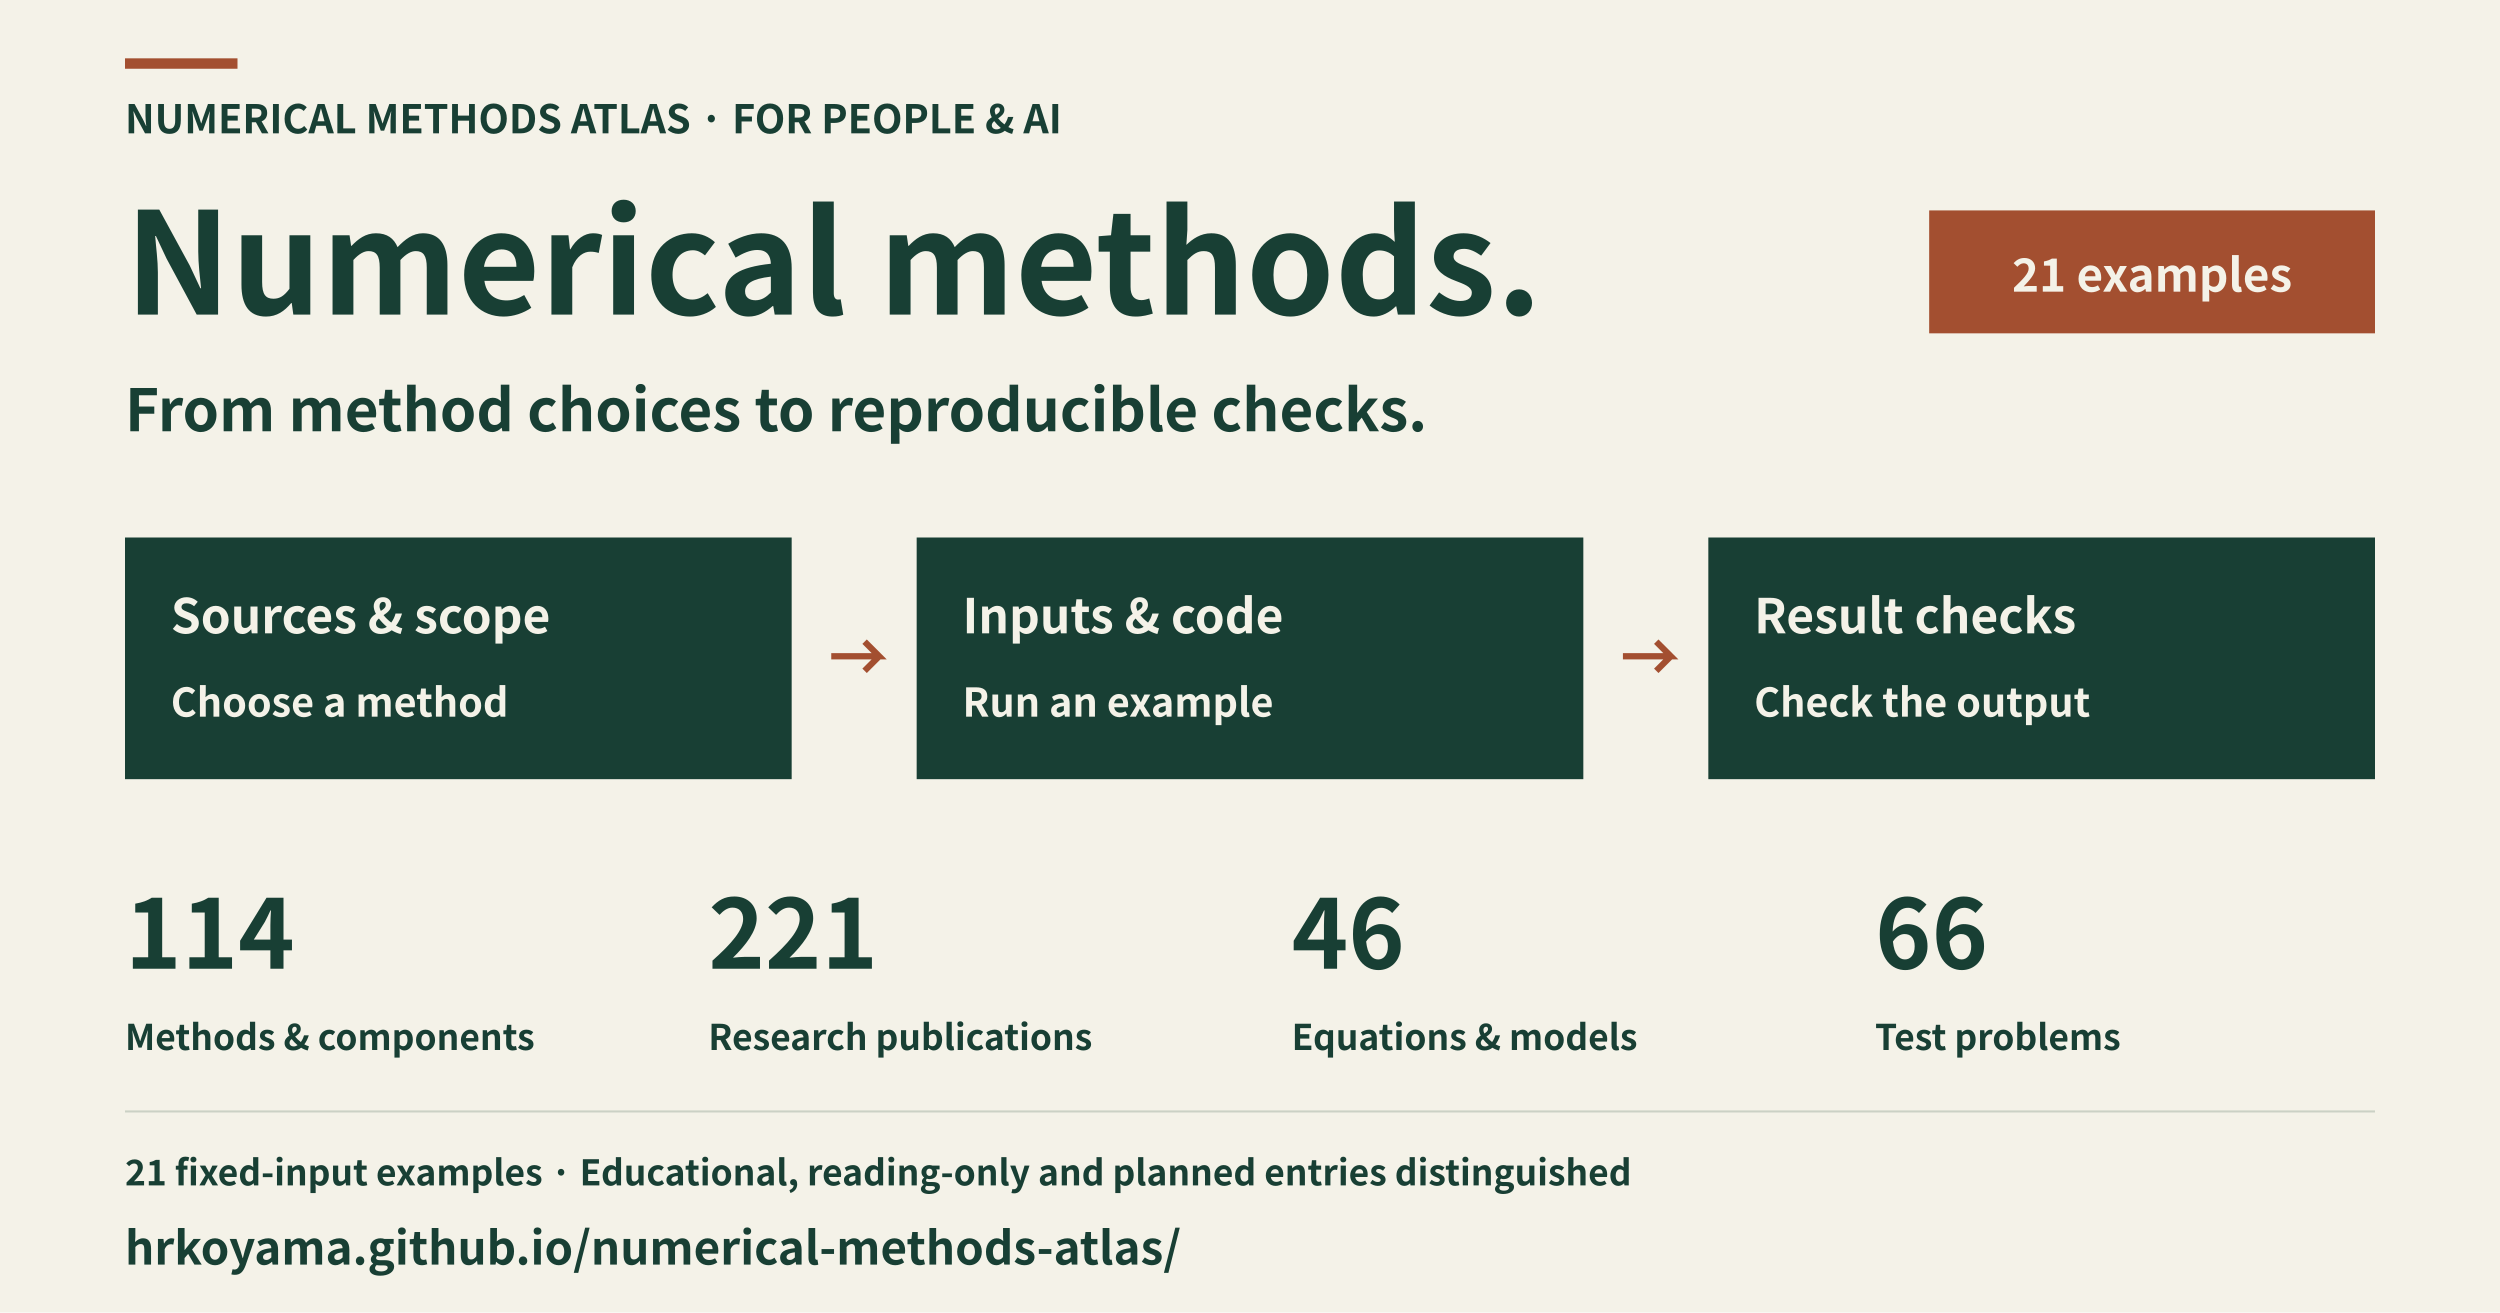
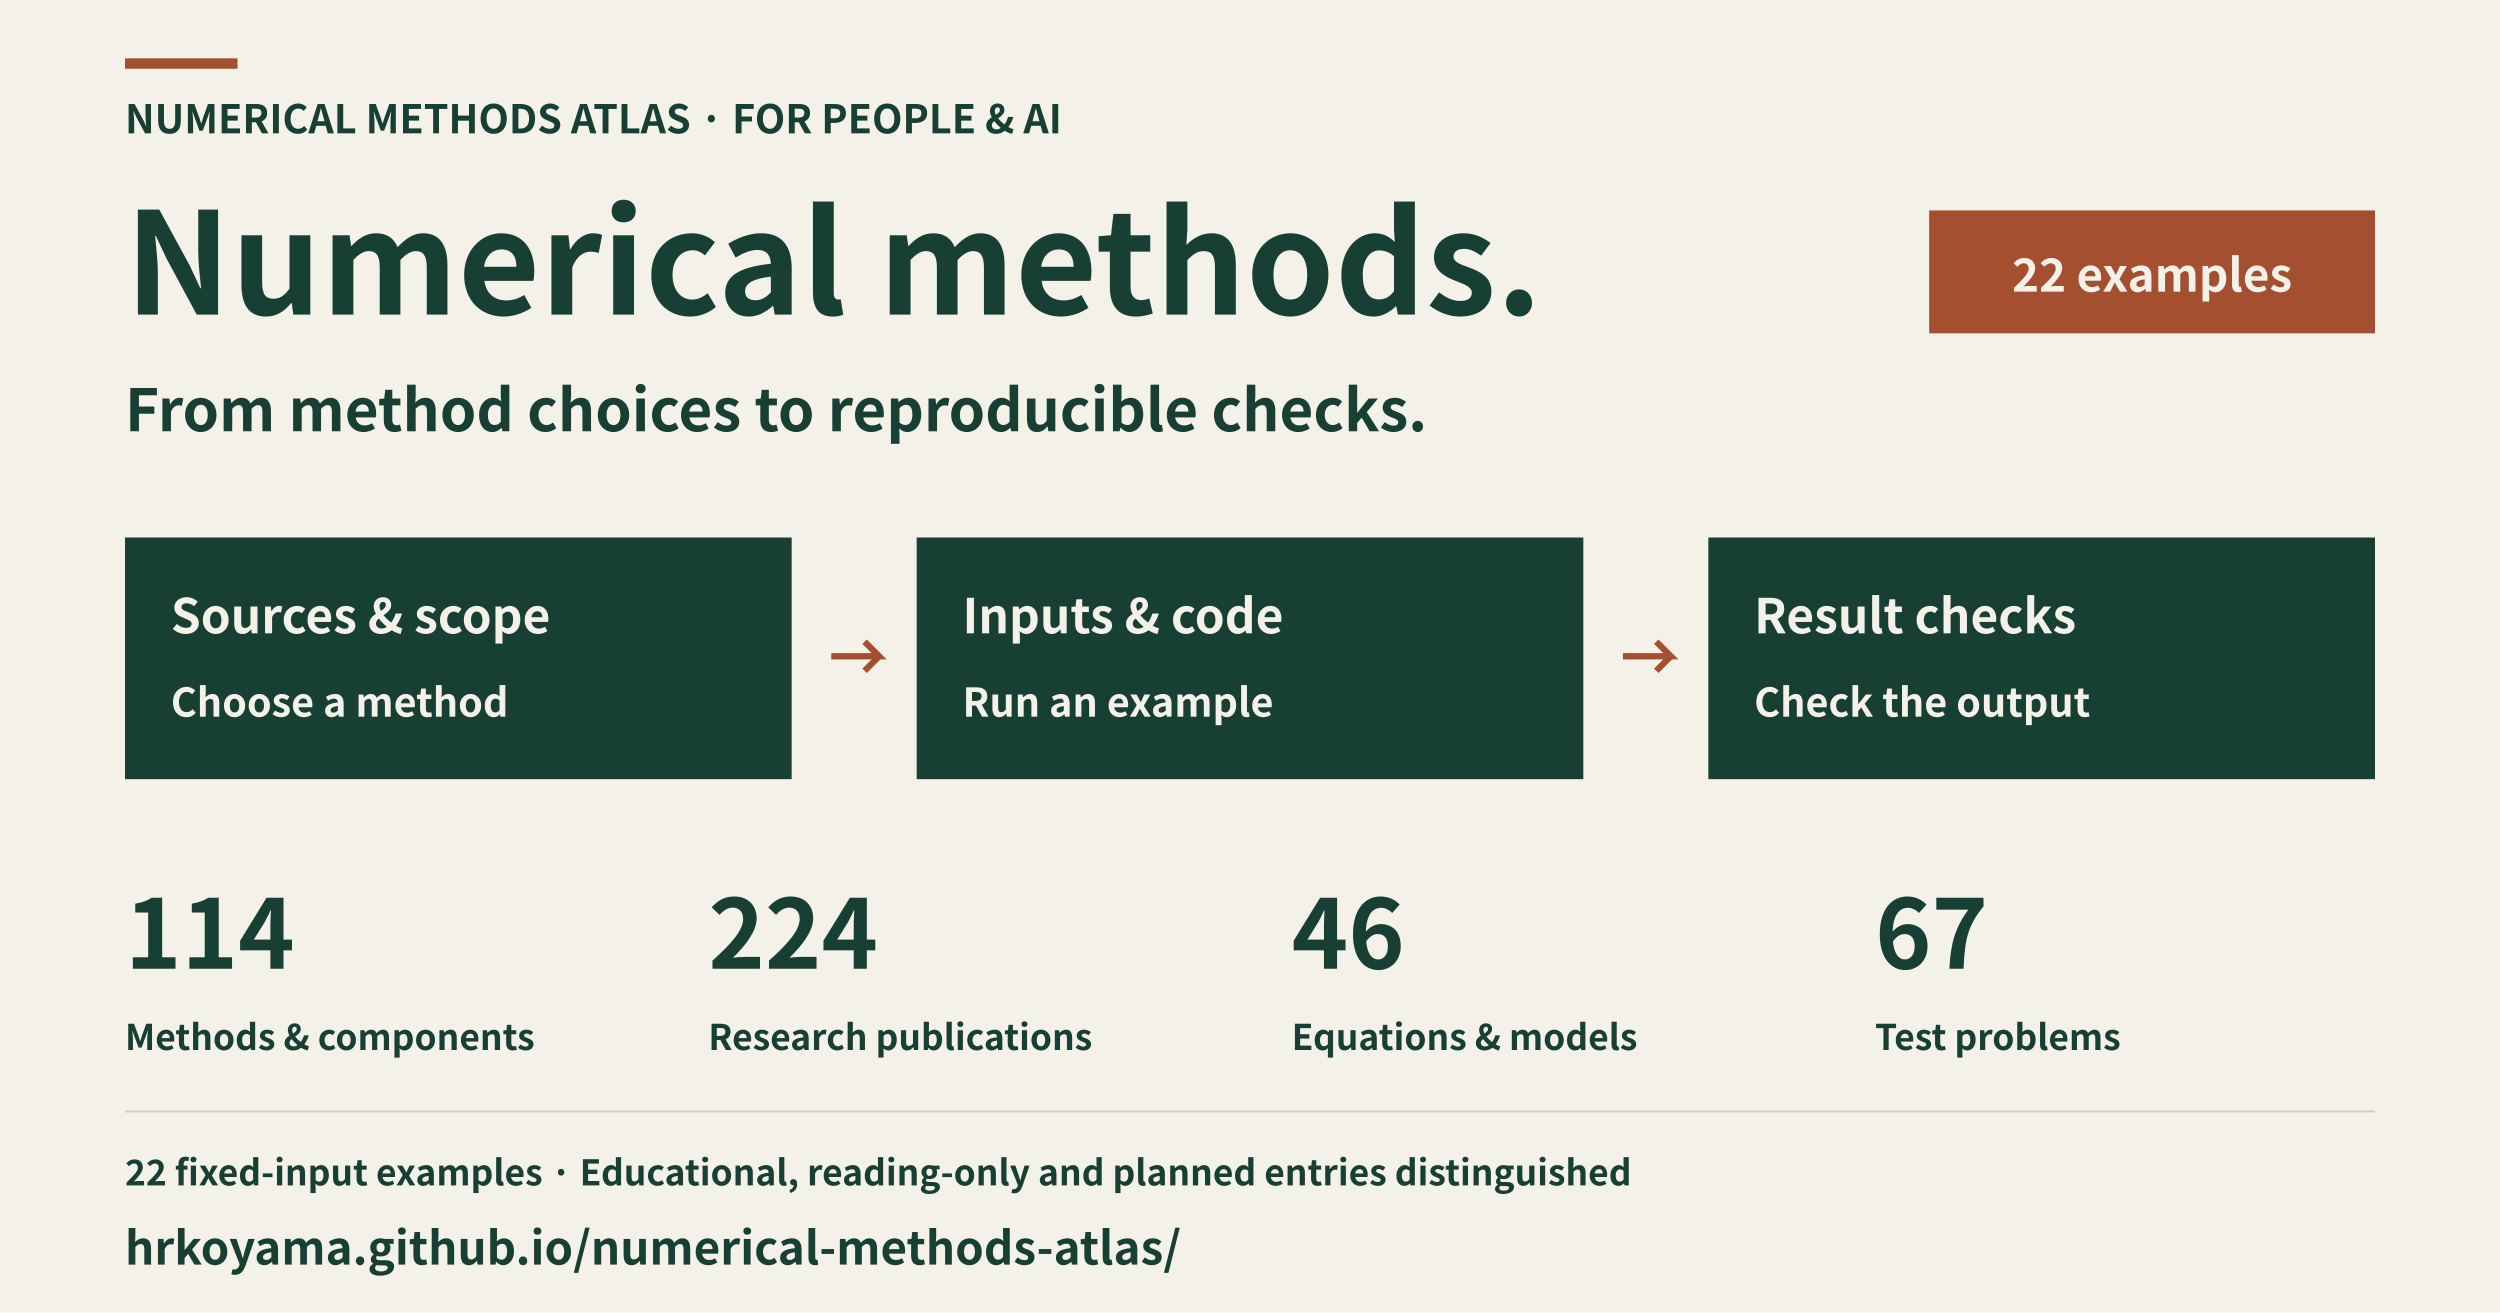
<svg xmlns="http://www.w3.org/2000/svg" width="1200" height="630" viewBox="0 0 1200 630" role="img" aria-labelledby="title description" lang="en">
  <rect x="0" y="0" width="1200" height="630" fill="#f4f2e8" />
  <rect x="60" y="28" width="54" height="5" fill="#a34f30" />
  <text x="60" y="64" font-family="Hiragino Sans, Noto Sans CJK JP, Noto Sans JP, sans-serif" font-size="19" font-weight="600" text-anchor="start" fill="#183f34">NUMERICAL METHODS ATLAS · FOR PEOPLE &amp; AI</text>
  <text x="60" y="151" font-family="Hiragino Sans, Noto Sans CJK JP, Noto Sans JP, sans-serif" font-size="68" font-weight="600" text-anchor="start" fill="#183f34">Numerical methods.</text>
  <text x="60" y="207" font-family="Hiragino Sans, Noto Sans CJK JP, Noto Sans JP, sans-serif" font-size="28" font-weight="600" text-anchor="start" fill="#183f34">From method choices to reproducible checks.</text>
  <rect x="926" y="101" width="214" height="59" fill="#a34f30" />
-   <text x="1033" y="140" font-family="Hiragino Sans, Noto Sans CJK JP, Noto Sans JP, sans-serif" font-size="22" font-weight="600" text-anchor="middle" fill="#f4f2e8">21 examples</text>
+   <text x="1033" y="140" font-family="Hiragino Sans, Noto Sans CJK JP, Noto Sans JP, sans-serif" font-size="22" font-weight="600" text-anchor="middle" fill="#f4f2e8">22 examples</text>
  <rect x="60" y="258" width="320" height="116" fill="#183f34" />
  <text x="82" y="304" font-family="Hiragino Sans, Noto Sans CJK JP, Noto Sans JP, sans-serif" font-size="23" font-weight="600" text-anchor="start" fill="#f4f2e8">Sources &amp; scope</text>
  <text x="82" y="344" font-family="Hiragino Sans, Noto Sans CJK JP, Noto Sans JP, sans-serif" font-size="19" font-weight="600" text-anchor="start" fill="#f4f2e8">Choose a method</text>
  <polyline points="399,315 422,315 415,308 422,315 415,322" fill="none" stroke="#a34f30" stroke-width="3" />
  <rect x="440" y="258" width="320" height="116" fill="#183f34" />
  <text x="462" y="304" font-family="Hiragino Sans, Noto Sans CJK JP, Noto Sans JP, sans-serif" font-size="23" font-weight="600" text-anchor="start" fill="#f4f2e8">Inputs &amp; code</text>
  <text x="462" y="344" font-family="Hiragino Sans, Noto Sans CJK JP, Noto Sans JP, sans-serif" font-size="19" font-weight="600" text-anchor="start" fill="#f4f2e8">Run an example</text>
  <polyline points="779,315 802,315 795,308 802,315 795,322" fill="none" stroke="#a34f30" stroke-width="3" />
  <rect x="820" y="258" width="320" height="116" fill="#183f34" />
  <text x="842" y="304" font-family="Hiragino Sans, Noto Sans CJK JP, Noto Sans JP, sans-serif" font-size="23" font-weight="600" text-anchor="start" fill="#f4f2e8">Result checks</text>
  <text x="842" y="344" font-family="Hiragino Sans, Noto Sans CJK JP, Noto Sans JP, sans-serif" font-size="19" font-weight="600" text-anchor="start" fill="#f4f2e8">Check the output</text>
  <text x="60" y="465" font-family="Hiragino Sans, Noto Sans CJK JP, Noto Sans JP, sans-serif" font-size="46" font-weight="600" text-anchor="start" fill="#183f34">114</text>
  <text x="60" y="504" font-family="Hiragino Sans, Noto Sans CJK JP, Noto Sans JP, sans-serif" font-size="17" font-weight="600" text-anchor="start" fill="#183f34">Methods &amp; components</text>
-   <text x="340" y="465" font-family="Hiragino Sans, Noto Sans CJK JP, Noto Sans JP, sans-serif" font-size="46" font-weight="600" text-anchor="start" fill="#183f34">221</text>
+   <text x="340" y="465" font-family="Hiragino Sans, Noto Sans CJK JP, Noto Sans JP, sans-serif" font-size="46" font-weight="600" text-anchor="start" fill="#183f34">224</text>
  <text x="340" y="504" font-family="Hiragino Sans, Noto Sans CJK JP, Noto Sans JP, sans-serif" font-size="17" font-weight="600" text-anchor="start" fill="#183f34">Research publications</text>
  <text x="620" y="465" font-family="Hiragino Sans, Noto Sans CJK JP, Noto Sans JP, sans-serif" font-size="46" font-weight="600" text-anchor="start" fill="#183f34">46</text>
  <text x="620" y="504" font-family="Hiragino Sans, Noto Sans CJK JP, Noto Sans JP, sans-serif" font-size="17" font-weight="600" text-anchor="start" fill="#183f34">Equations &amp; models</text>
-   <text x="900" y="465" font-family="Hiragino Sans, Noto Sans CJK JP, Noto Sans JP, sans-serif" font-size="46" font-weight="600" text-anchor="start" fill="#183f34">66</text>
+   <text x="900" y="465" font-family="Hiragino Sans, Noto Sans CJK JP, Noto Sans JP, sans-serif" font-size="46" font-weight="600" text-anchor="start" fill="#183f34">67</text>
  <text x="900" y="504" font-family="Hiragino Sans, Noto Sans CJK JP, Noto Sans JP, sans-serif" font-size="17" font-weight="600" text-anchor="start" fill="#183f34">Test problems</text>
  <rect x="60" y="533" width="1080" height="1" fill="#cbd1c5" />
-   <text x="60" y="569" font-family="Hiragino Sans, Noto Sans CJK JP, Noto Sans JP, sans-serif" font-size="17" font-weight="600" text-anchor="start" fill="#183f34">21 fixed-input examples · Educational, reading-only and planned entries distinguished</text>
+   <text x="60" y="569" font-family="Hiragino Sans, Noto Sans CJK JP, Noto Sans JP, sans-serif" font-size="17" font-weight="600" text-anchor="start" fill="#183f34">22 fixed-input examples · Educational, reading-only and planned entries distinguished</text>
  <text x="60" y="607" font-family="Hiragino Sans, Noto Sans CJK JP, Noto Sans JP, sans-serif" font-size="22" font-weight="600" text-anchor="start" fill="#183f34">hrkoyama.github.io/numerical-methods-atlas/</text>
</svg>
